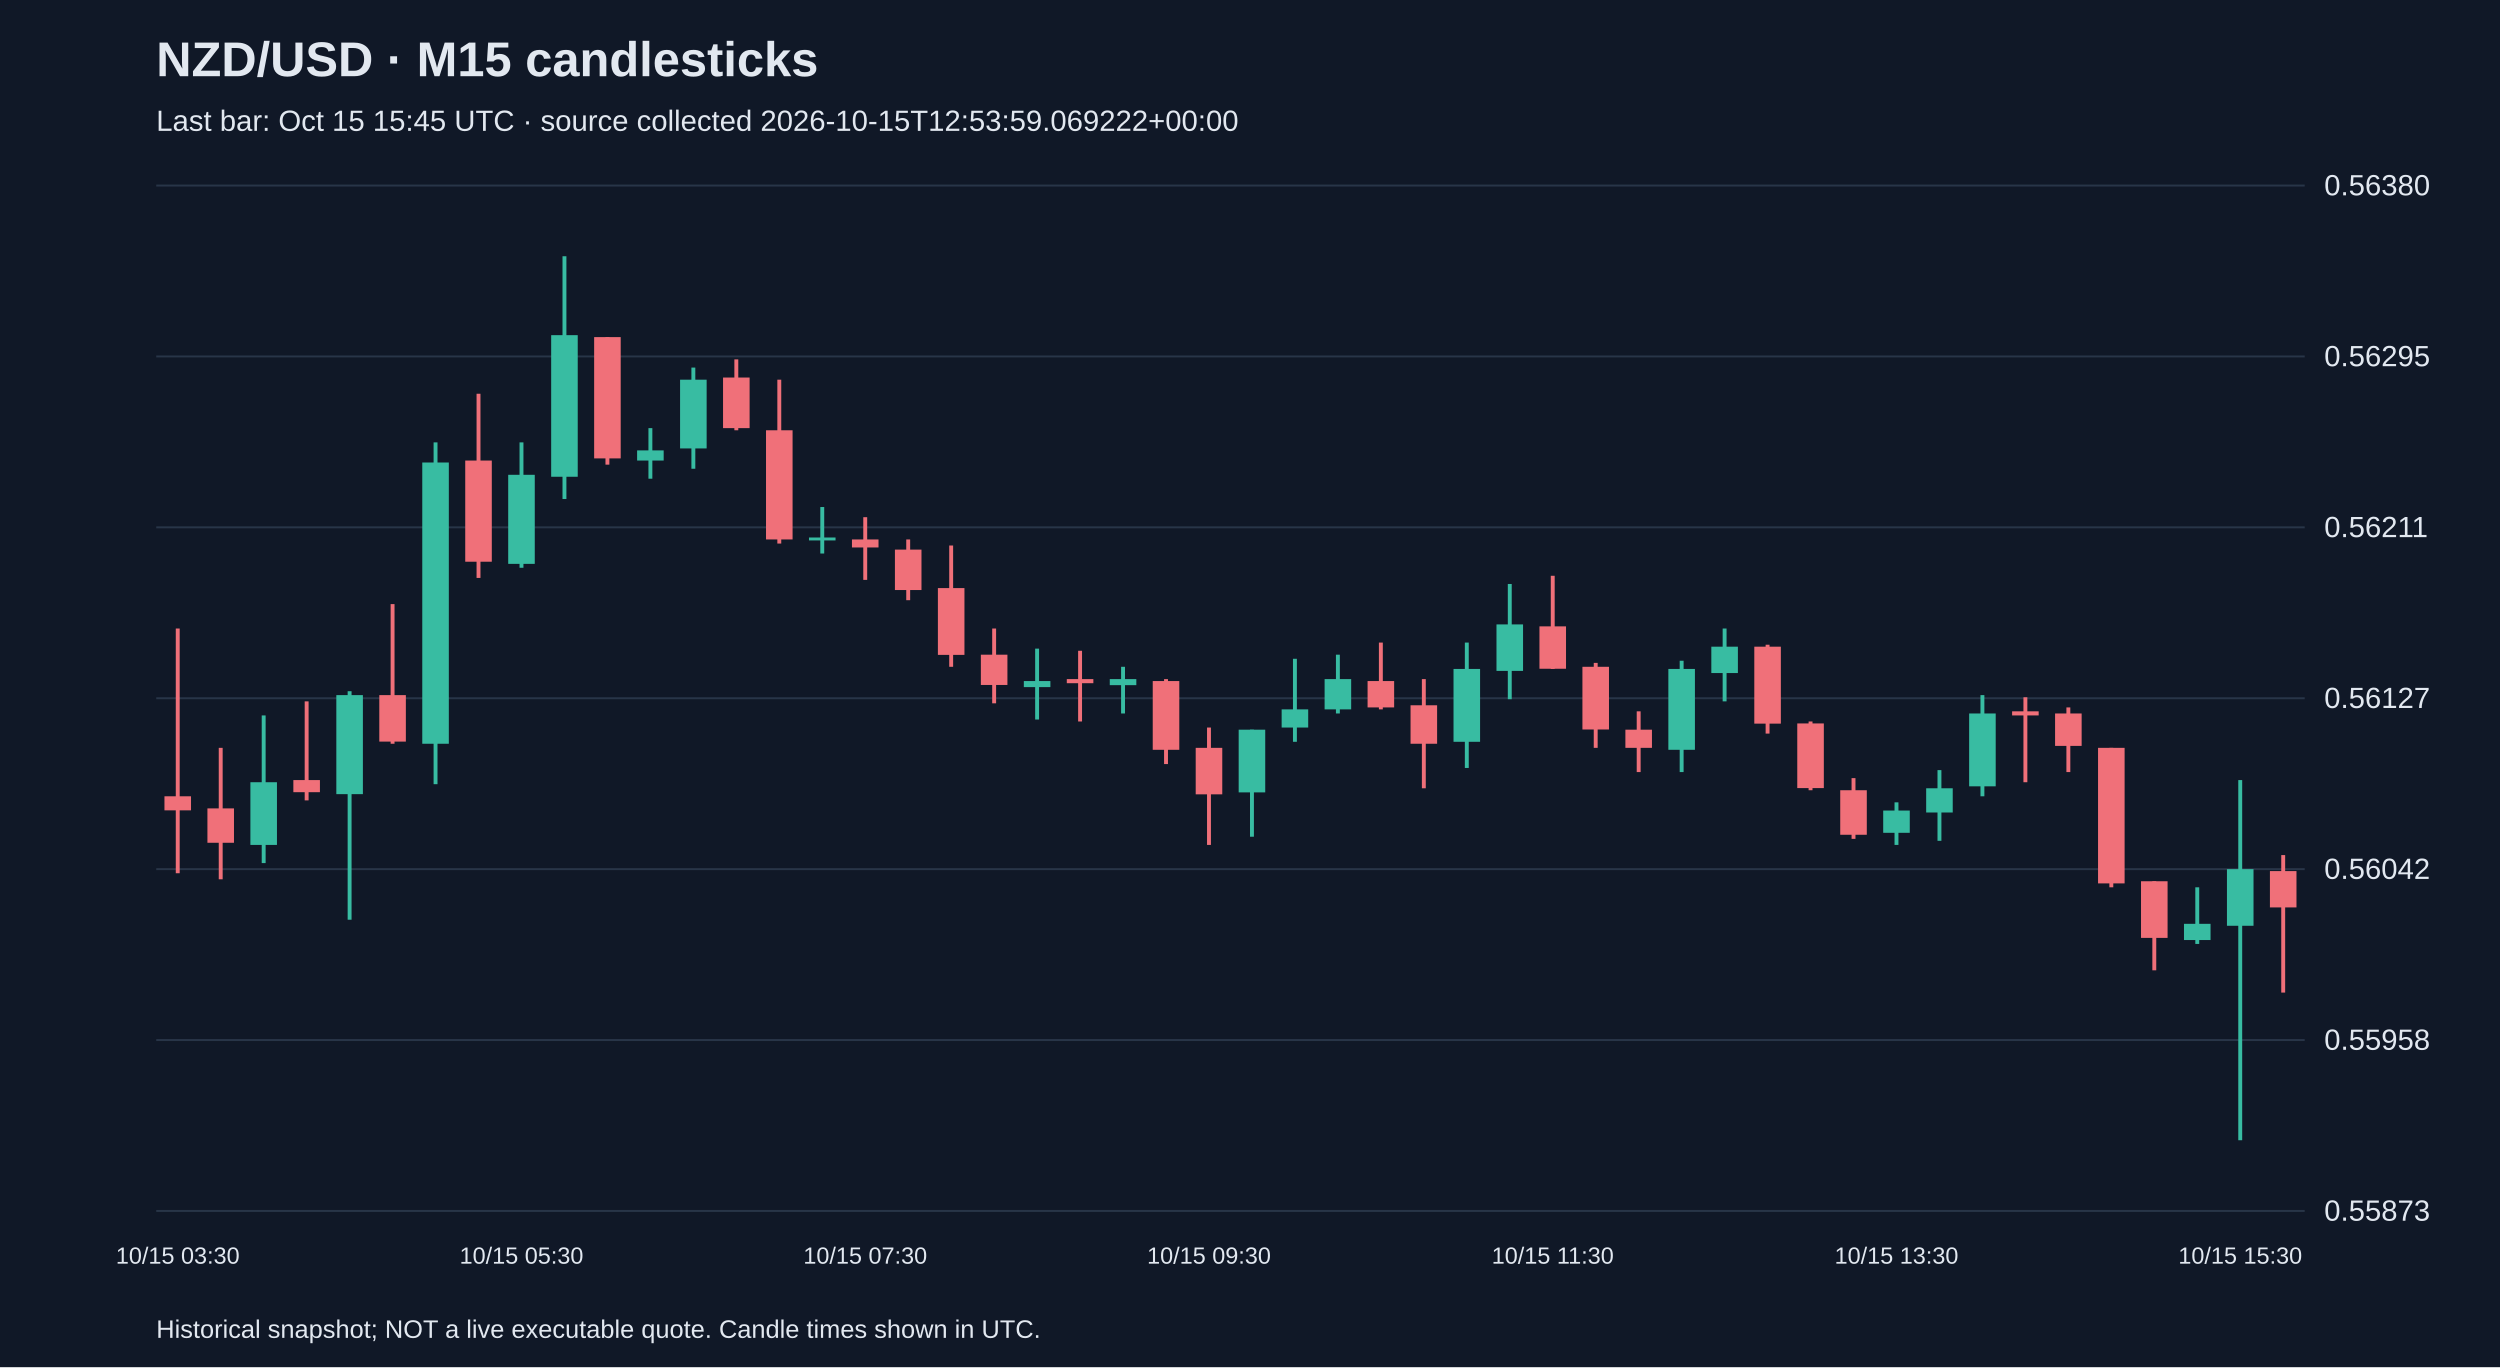
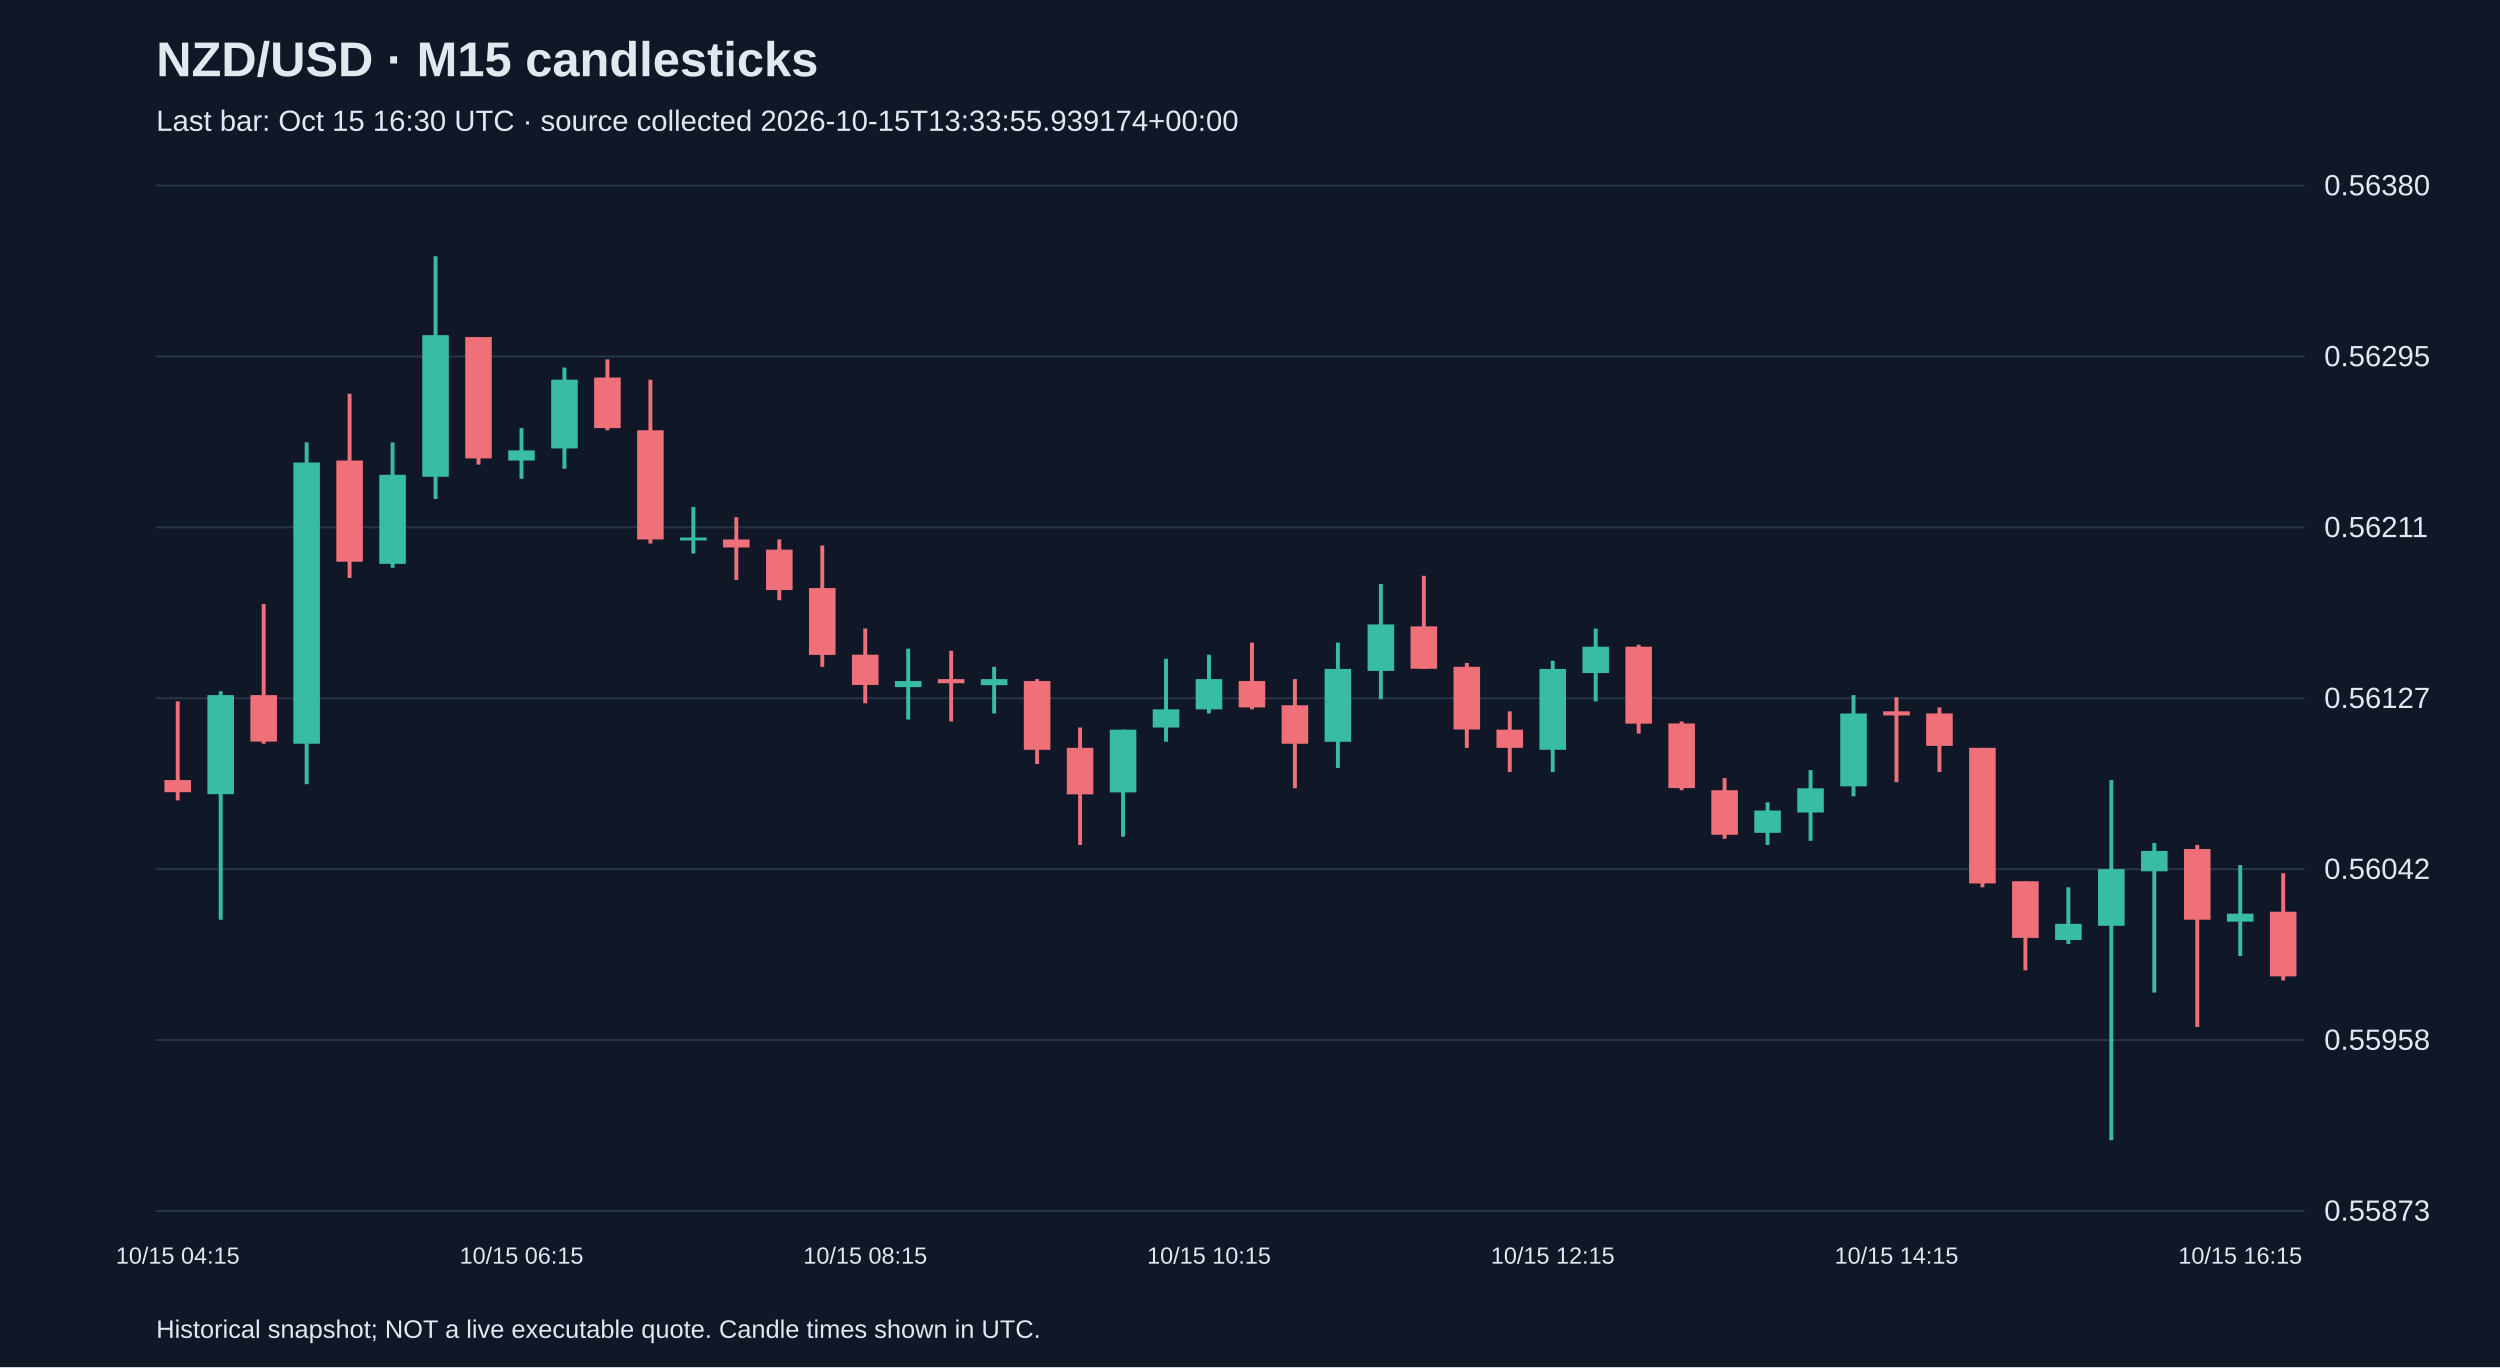
<svg xmlns="http://www.w3.org/2000/svg" viewBox="0 0 1280 700">
  <rect width="100%" height="100%" fill="#101827" />
  <style>text{font-family:Arial,sans-serif;fill:#e2e8f0}</style>
  <text x="80" y="39" font-size="25" font-weight="bold">NZD/USD · M15 candlesticks</text>
-   <text x="80" y="67" font-size="15" fill="#a6b1c5">Last bar: Oct 15 15:45 UTC · source collected 2026-10-15T12:53:59.069222+00:00</text>
+   <text x="80" y="67" font-size="15" fill="#a6b1c5">Last bar: Oct 15 16:30 UTC · source collected 2026-10-15T13:33:55.939174+00:00</text>
  <line x1="80" y1="620.0" x2="1180" y2="620.0" stroke="#283548" />
  <text x="1190" y="625.0" font-size="15">0.55873</text>
  <line x1="80" y1="532.5" x2="1180" y2="532.5" stroke="#283548" />
  <text x="1190" y="537.5" font-size="15">0.55958</text>
  <line x1="80" y1="445.0" x2="1180" y2="445.0" stroke="#283548" />
  <text x="1190" y="450.0" font-size="15">0.56042</text>
  <line x1="80" y1="357.5" x2="1180" y2="357.5" stroke="#283548" />
  <text x="1190" y="362.5" font-size="15">0.56127</text>
  <line x1="80" y1="270.0" x2="1180" y2="270.0" stroke="#283548" />
  <text x="1190" y="275.0" font-size="15">0.56211</text>
  <line x1="80" y1="182.5" x2="1180" y2="182.5" stroke="#283548" />
  <text x="1190" y="187.5" font-size="15">0.56295</text>
  <line x1="80" y1="95.0" x2="1180" y2="95.0" stroke="#283548" />
  <text x="1190" y="100.0" font-size="15">0.56380</text>
-   <line x1="91.0" y1="321.8" x2="91.0" y2="447.1" stroke="#f07079" stroke-width="2" />
-   <rect x="84.2" y="407.7" width="13.6" height="7.2" fill="#f07079" />
-   <text x="91.0" y="647" text-anchor="middle" font-size="12">10/15 03:30</text>
-   <line x1="113.0" y1="382.9" x2="113.0" y2="450.2" stroke="#f07079" stroke-width="2" />
-   <rect x="106.2" y="413.9" width="13.6" height="17.6" fill="#f07079" />
-   <line x1="135.0" y1="366.3" x2="135.0" y2="441.9" stroke="#38bca2" stroke-width="2" />
-   <rect x="128.2" y="400.5" width="13.6" height="32.1" fill="#38bca2" />
-   <line x1="157.0" y1="359.1" x2="157.0" y2="409.8" stroke="#f07079" stroke-width="2" />
-   <rect x="150.2" y="399.4" width="13.6" height="6.2" fill="#f07079" />
-   <line x1="179.0" y1="353.9" x2="179.0" y2="470.9" stroke="#38bca2" stroke-width="2" />
-   <rect x="172.2" y="355.9" width="13.6" height="50.7" fill="#38bca2" />
-   <line x1="201.0" y1="309.3" x2="201.0" y2="380.8" stroke="#f07079" stroke-width="2" />
-   <rect x="194.2" y="355.9" width="13.6" height="23.8" fill="#f07079" />
-   <line x1="223.0" y1="226.5" x2="223.0" y2="401.5" stroke="#38bca2" stroke-width="2" />
-   <rect x="216.2" y="236.8" width="13.6" height="144.0" fill="#38bca2" />
-   <line x1="245.0" y1="201.6" x2="245.0" y2="295.9" stroke="#f07079" stroke-width="2" />
-   <rect x="238.2" y="235.8" width="13.6" height="51.8" fill="#f07079" />
-   <line x1="267.0" y1="226.5" x2="267.0" y2="290.7" stroke="#38bca2" stroke-width="2" />
-   <rect x="260.2" y="243.1" width="13.6" height="45.6" fill="#38bca2" />
-   <text x="267.0" y="647" text-anchor="middle" font-size="12">10/15 05:30</text>
-   <line x1="289.0" y1="131.2" x2="289.0" y2="255.5" stroke="#38bca2" stroke-width="2" />
-   <rect x="282.2" y="171.6" width="13.6" height="72.5" fill="#38bca2" />
-   <line x1="311.0" y1="172.6" x2="311.0" y2="237.9" stroke="#f07079" stroke-width="2" />
-   <rect x="304.2" y="172.6" width="13.6" height="62.1" fill="#f07079" />
-   <line x1="333.0" y1="219.2" x2="333.0" y2="245.1" stroke="#38bca2" stroke-width="2" />
-   <rect x="326.2" y="230.6" width="13.6" height="5.2" fill="#38bca2" />
-   <line x1="355.0" y1="188.2" x2="355.0" y2="240.0" stroke="#38bca2" stroke-width="2" />
-   <rect x="348.2" y="194.4" width="13.6" height="35.2" fill="#38bca2" />
-   <line x1="377.0" y1="184.0" x2="377.0" y2="220.3" stroke="#f07079" stroke-width="2" />
-   <rect x="370.2" y="193.3" width="13.6" height="25.9" fill="#f07079" />
-   <line x1="399.0" y1="194.4" x2="399.0" y2="278.3" stroke="#f07079" stroke-width="2" />
-   <rect x="392.2" y="220.3" width="13.6" height="55.9" fill="#f07079" />
-   <line x1="421.0" y1="259.6" x2="421.0" y2="283.4" stroke="#38bca2" stroke-width="2" />
-   <rect x="414.2" y="275.2" width="13.6" height="1.5" fill="#38bca2" />
-   <line x1="443.0" y1="264.8" x2="443.0" y2="296.9" stroke="#f07079" stroke-width="2" />
-   <rect x="436.2" y="276.2" width="13.6" height="4.1" fill="#f07079" />
-   <text x="443.0" y="647" text-anchor="middle" font-size="12">10/15 07:30</text>
-   <line x1="465.0" y1="276.2" x2="465.0" y2="307.3" stroke="#f07079" stroke-width="2" />
-   <rect x="458.2" y="281.4" width="13.6" height="20.7" fill="#f07079" />
-   <line x1="487.0" y1="279.3" x2="487.0" y2="341.4" stroke="#f07079" stroke-width="2" />
-   <rect x="480.2" y="301.1" width="13.6" height="34.2" fill="#f07079" />
-   <line x1="509.0" y1="321.8" x2="509.0" y2="360.1" stroke="#f07079" stroke-width="2" />
-   <rect x="502.2" y="335.2" width="13.6" height="15.5" fill="#f07079" />
-   <line x1="531.0" y1="332.1" x2="531.0" y2="368.4" stroke="#38bca2" stroke-width="2" />
-   <rect x="524.2" y="348.7" width="13.6" height="3.1" fill="#38bca2" />
-   <line x1="553.0" y1="333.2" x2="553.0" y2="369.4" stroke="#f07079" stroke-width="2" />
-   <rect x="546.2" y="347.7" width="13.6" height="2.1" fill="#f07079" />
-   <line x1="575.0" y1="341.4" x2="575.0" y2="365.3" stroke="#38bca2" stroke-width="2" />
-   <rect x="568.2" y="347.7" width="13.6" height="3.1" fill="#38bca2" />
-   <line x1="597.0" y1="347.7" x2="597.0" y2="391.2" stroke="#f07079" stroke-width="2" />
-   <rect x="590.2" y="348.7" width="13.6" height="35.2" fill="#f07079" />
-   <line x1="619.0" y1="372.5" x2="619.0" y2="432.6" stroke="#f07079" stroke-width="2" />
-   <rect x="612.2" y="382.9" width="13.6" height="23.8" fill="#f07079" />
-   <text x="619.0" y="647" text-anchor="middle" font-size="12">10/15 09:30</text>
-   <line x1="641.0" y1="373.6" x2="641.0" y2="428.4" stroke="#38bca2" stroke-width="2" />
-   <rect x="634.2" y="373.6" width="13.6" height="32.1" fill="#38bca2" />
-   <line x1="663.0" y1="337.3" x2="663.0" y2="379.8" stroke="#38bca2" stroke-width="2" />
-   <rect x="656.2" y="363.2" width="13.6" height="9.3" fill="#38bca2" />
-   <line x1="685.0" y1="335.2" x2="685.0" y2="365.3" stroke="#38bca2" stroke-width="2" />
-   <rect x="678.2" y="347.7" width="13.6" height="15.5" fill="#38bca2" />
-   <line x1="707.0" y1="329.0" x2="707.0" y2="363.2" stroke="#f07079" stroke-width="2" />
-   <rect x="700.2" y="348.7" width="13.6" height="13.5" fill="#f07079" />
-   <line x1="729.0" y1="347.7" x2="729.0" y2="403.6" stroke="#f07079" stroke-width="2" />
-   <rect x="722.2" y="361.1" width="13.6" height="19.7" fill="#f07079" />
-   <line x1="751.0" y1="329.0" x2="751.0" y2="393.2" stroke="#38bca2" stroke-width="2" />
-   <rect x="744.2" y="342.5" width="13.6" height="37.3" fill="#38bca2" />
-   <line x1="773.0" y1="299.0" x2="773.0" y2="358.0" stroke="#38bca2" stroke-width="2" />
-   <rect x="766.2" y="319.7" width="13.6" height="23.8" fill="#38bca2" />
-   <line x1="795.0" y1="294.8" x2="795.0" y2="342.5" stroke="#f07079" stroke-width="2" />
-   <rect x="788.2" y="320.7" width="13.6" height="21.7" fill="#f07079" />
-   <text x="795.0" y="647" text-anchor="middle" font-size="12">10/15 11:30</text>
-   <line x1="817.0" y1="339.4" x2="817.0" y2="382.9" stroke="#f07079" stroke-width="2" />
-   <rect x="810.2" y="341.4" width="13.6" height="32.1" fill="#f07079" />
-   <line x1="839.0" y1="364.2" x2="839.0" y2="395.3" stroke="#f07079" stroke-width="2" />
-   <rect x="832.2" y="373.6" width="13.6" height="9.3" fill="#f07079" />
-   <line x1="861.0" y1="338.3" x2="861.0" y2="395.3" stroke="#38bca2" stroke-width="2" />
-   <rect x="854.2" y="342.5" width="13.6" height="41.4" fill="#38bca2" />
-   <line x1="883.0" y1="321.8" x2="883.0" y2="359.1" stroke="#38bca2" stroke-width="2" />
-   <rect x="876.2" y="331.1" width="13.6" height="13.5" fill="#38bca2" />
-   <line x1="905.0" y1="330.1" x2="905.0" y2="375.6" stroke="#f07079" stroke-width="2" />
-   <rect x="898.2" y="331.1" width="13.6" height="39.4" fill="#f07079" />
-   <line x1="927.0" y1="369.4" x2="927.0" y2="404.6" stroke="#f07079" stroke-width="2" />
-   <rect x="920.2" y="370.4" width="13.6" height="33.1" fill="#f07079" />
-   <line x1="949.0" y1="398.4" x2="949.0" y2="429.5" stroke="#f07079" stroke-width="2" />
-   <rect x="942.2" y="404.6" width="13.6" height="22.8" fill="#f07079" />
-   <line x1="971.0" y1="410.8" x2="971.0" y2="432.6" stroke="#38bca2" stroke-width="2" />
-   <rect x="964.2" y="415.0" width="13.6" height="11.4" fill="#38bca2" />
-   <text x="971.0" y="647" text-anchor="middle" font-size="12">10/15 13:30</text>
-   <line x1="993.0" y1="394.3" x2="993.0" y2="430.5" stroke="#38bca2" stroke-width="2" />
-   <rect x="986.2" y="403.6" width="13.6" height="12.4" fill="#38bca2" />
-   <line x1="1015.0" y1="355.9" x2="1015.0" y2="407.7" stroke="#38bca2" stroke-width="2" />
-   <rect x="1008.2" y="365.3" width="13.6" height="37.3" fill="#38bca2" />
-   <line x1="1037.0" y1="357.0" x2="1037.0" y2="400.5" stroke="#f07079" stroke-width="2" />
-   <rect x="1030.2" y="364.2" width="13.6" height="2.1" fill="#f07079" />
-   <line x1="1059.0" y1="362.2" x2="1059.0" y2="395.3" stroke="#f07079" stroke-width="2" />
-   <rect x="1052.2" y="365.3" width="13.6" height="16.6" fill="#f07079" />
-   <line x1="1081.0" y1="382.9" x2="1081.0" y2="454.3" stroke="#f07079" stroke-width="2" />
-   <rect x="1074.2" y="382.9" width="13.6" height="69.4" fill="#f07079" />
-   <line x1="1103.0" y1="451.2" x2="1103.0" y2="496.8" stroke="#f07079" stroke-width="2" />
-   <rect x="1096.2" y="451.2" width="13.6" height="29.0" fill="#f07079" />
-   <line x1="1125.0" y1="454.3" x2="1125.0" y2="483.3" stroke="#38bca2" stroke-width="2" />
-   <rect x="1118.2" y="473.0" width="13.6" height="8.3" fill="#38bca2" />
-   <line x1="1147.0" y1="399.4" x2="1147.0" y2="583.8" stroke="#38bca2" stroke-width="2" />
-   <rect x="1140.2" y="445.0" width="13.6" height="29.0" fill="#38bca2" />
-   <text x="1147.0" y="647" text-anchor="middle" font-size="12">10/15 15:30</text>
-   <line x1="1169.0" y1="437.8" x2="1169.0" y2="508.2" stroke="#f07079" stroke-width="2" />
-   <rect x="1162.2" y="446.0" width="13.6" height="18.6" fill="#f07079" />
+   <line x1="91.0" y1="359.1" x2="91.0" y2="409.8" stroke="#f07079" stroke-width="2" />
+   <rect x="84.2" y="399.4" width="13.6" height="6.2" fill="#f07079" />
+   <text x="91.0" y="647" text-anchor="middle" font-size="12">10/15 04:15</text>
+   <line x1="113.0" y1="353.9" x2="113.0" y2="470.9" stroke="#38bca2" stroke-width="2" />
+   <rect x="106.2" y="355.9" width="13.6" height="50.7" fill="#38bca2" />
+   <line x1="135.0" y1="309.3" x2="135.0" y2="380.8" stroke="#f07079" stroke-width="2" />
+   <rect x="128.2" y="355.9" width="13.6" height="23.8" fill="#f07079" />
+   <line x1="157.0" y1="226.5" x2="157.0" y2="401.5" stroke="#38bca2" stroke-width="2" />
+   <rect x="150.2" y="236.8" width="13.6" height="144.0" fill="#38bca2" />
+   <line x1="179.0" y1="201.6" x2="179.0" y2="295.9" stroke="#f07079" stroke-width="2" />
+   <rect x="172.2" y="235.8" width="13.6" height="51.8" fill="#f07079" />
+   <line x1="201.0" y1="226.5" x2="201.0" y2="290.7" stroke="#38bca2" stroke-width="2" />
+   <rect x="194.2" y="243.1" width="13.6" height="45.6" fill="#38bca2" />
+   <line x1="223.0" y1="131.2" x2="223.0" y2="255.5" stroke="#38bca2" stroke-width="2" />
+   <rect x="216.2" y="171.6" width="13.6" height="72.5" fill="#38bca2" />
+   <line x1="245.0" y1="172.6" x2="245.0" y2="237.9" stroke="#f07079" stroke-width="2" />
+   <rect x="238.2" y="172.6" width="13.6" height="62.1" fill="#f07079" />
+   <line x1="267.0" y1="219.2" x2="267.0" y2="245.1" stroke="#38bca2" stroke-width="2" />
+   <rect x="260.2" y="230.6" width="13.6" height="5.2" fill="#38bca2" />
+   <text x="267.0" y="647" text-anchor="middle" font-size="12">10/15 06:15</text>
+   <line x1="289.0" y1="188.2" x2="289.0" y2="240.0" stroke="#38bca2" stroke-width="2" />
+   <rect x="282.2" y="194.4" width="13.6" height="35.2" fill="#38bca2" />
+   <line x1="311.0" y1="184.0" x2="311.0" y2="220.3" stroke="#f07079" stroke-width="2" />
+   <rect x="304.2" y="193.3" width="13.6" height="25.9" fill="#f07079" />
+   <line x1="333.0" y1="194.4" x2="333.0" y2="278.3" stroke="#f07079" stroke-width="2" />
+   <rect x="326.2" y="220.3" width="13.6" height="55.9" fill="#f07079" />
+   <line x1="355.0" y1="259.6" x2="355.0" y2="283.4" stroke="#38bca2" stroke-width="2" />
+   <rect x="348.2" y="275.2" width="13.6" height="1.5" fill="#38bca2" />
+   <line x1="377.0" y1="264.8" x2="377.0" y2="296.9" stroke="#f07079" stroke-width="2" />
+   <rect x="370.2" y="276.2" width="13.6" height="4.1" fill="#f07079" />
+   <line x1="399.0" y1="276.2" x2="399.0" y2="307.3" stroke="#f07079" stroke-width="2" />
+   <rect x="392.2" y="281.4" width="13.6" height="20.7" fill="#f07079" />
+   <line x1="421.0" y1="279.3" x2="421.0" y2="341.4" stroke="#f07079" stroke-width="2" />
+   <rect x="414.2" y="301.1" width="13.6" height="34.2" fill="#f07079" />
+   <line x1="443.0" y1="321.8" x2="443.0" y2="360.1" stroke="#f07079" stroke-width="2" />
+   <rect x="436.2" y="335.2" width="13.6" height="15.5" fill="#f07079" />
+   <text x="443.0" y="647" text-anchor="middle" font-size="12">10/15 08:15</text>
+   <line x1="465.0" y1="332.1" x2="465.0" y2="368.4" stroke="#38bca2" stroke-width="2" />
+   <rect x="458.2" y="348.7" width="13.6" height="3.1" fill="#38bca2" />
+   <line x1="487.0" y1="333.2" x2="487.0" y2="369.4" stroke="#f07079" stroke-width="2" />
+   <rect x="480.2" y="347.7" width="13.6" height="2.1" fill="#f07079" />
+   <line x1="509.0" y1="341.4" x2="509.0" y2="365.3" stroke="#38bca2" stroke-width="2" />
+   <rect x="502.2" y="347.7" width="13.6" height="3.1" fill="#38bca2" />
+   <line x1="531.0" y1="347.7" x2="531.0" y2="391.2" stroke="#f07079" stroke-width="2" />
+   <rect x="524.2" y="348.7" width="13.6" height="35.2" fill="#f07079" />
+   <line x1="553.0" y1="372.5" x2="553.0" y2="432.6" stroke="#f07079" stroke-width="2" />
+   <rect x="546.2" y="382.9" width="13.6" height="23.8" fill="#f07079" />
+   <line x1="575.0" y1="373.6" x2="575.0" y2="428.4" stroke="#38bca2" stroke-width="2" />
+   <rect x="568.2" y="373.6" width="13.6" height="32.1" fill="#38bca2" />
+   <line x1="597.0" y1="337.3" x2="597.0" y2="379.8" stroke="#38bca2" stroke-width="2" />
+   <rect x="590.2" y="363.2" width="13.6" height="9.3" fill="#38bca2" />
+   <line x1="619.0" y1="335.2" x2="619.0" y2="365.3" stroke="#38bca2" stroke-width="2" />
+   <rect x="612.2" y="347.7" width="13.6" height="15.5" fill="#38bca2" />
+   <text x="619.0" y="647" text-anchor="middle" font-size="12">10/15 10:15</text>
+   <line x1="641.0" y1="329.0" x2="641.0" y2="363.2" stroke="#f07079" stroke-width="2" />
+   <rect x="634.2" y="348.7" width="13.6" height="13.5" fill="#f07079" />
+   <line x1="663.0" y1="347.7" x2="663.0" y2="403.6" stroke="#f07079" stroke-width="2" />
+   <rect x="656.2" y="361.1" width="13.6" height="19.7" fill="#f07079" />
+   <line x1="685.0" y1="329.0" x2="685.0" y2="393.2" stroke="#38bca2" stroke-width="2" />
+   <rect x="678.2" y="342.5" width="13.6" height="37.3" fill="#38bca2" />
+   <line x1="707.0" y1="299.0" x2="707.0" y2="358.0" stroke="#38bca2" stroke-width="2" />
+   <rect x="700.2" y="319.7" width="13.6" height="23.8" fill="#38bca2" />
+   <line x1="729.0" y1="294.8" x2="729.0" y2="342.5" stroke="#f07079" stroke-width="2" />
+   <rect x="722.2" y="320.7" width="13.6" height="21.7" fill="#f07079" />
+   <line x1="751.0" y1="339.4" x2="751.0" y2="382.9" stroke="#f07079" stroke-width="2" />
+   <rect x="744.2" y="341.4" width="13.6" height="32.1" fill="#f07079" />
+   <line x1="773.0" y1="364.2" x2="773.0" y2="395.3" stroke="#f07079" stroke-width="2" />
+   <rect x="766.2" y="373.6" width="13.6" height="9.3" fill="#f07079" />
+   <line x1="795.0" y1="338.3" x2="795.0" y2="395.3" stroke="#38bca2" stroke-width="2" />
+   <rect x="788.2" y="342.5" width="13.6" height="41.4" fill="#38bca2" />
+   <text x="795.0" y="647" text-anchor="middle" font-size="12">10/15 12:15</text>
+   <line x1="817.0" y1="321.8" x2="817.0" y2="359.1" stroke="#38bca2" stroke-width="2" />
+   <rect x="810.2" y="331.1" width="13.6" height="13.5" fill="#38bca2" />
+   <line x1="839.0" y1="330.1" x2="839.0" y2="375.6" stroke="#f07079" stroke-width="2" />
+   <rect x="832.2" y="331.1" width="13.6" height="39.4" fill="#f07079" />
+   <line x1="861.0" y1="369.4" x2="861.0" y2="404.6" stroke="#f07079" stroke-width="2" />
+   <rect x="854.2" y="370.4" width="13.6" height="33.1" fill="#f07079" />
+   <line x1="883.0" y1="398.4" x2="883.0" y2="429.5" stroke="#f07079" stroke-width="2" />
+   <rect x="876.2" y="404.6" width="13.6" height="22.8" fill="#f07079" />
+   <line x1="905.0" y1="410.8" x2="905.0" y2="432.6" stroke="#38bca2" stroke-width="2" />
+   <rect x="898.2" y="415.0" width="13.6" height="11.4" fill="#38bca2" />
+   <line x1="927.0" y1="394.3" x2="927.0" y2="430.5" stroke="#38bca2" stroke-width="2" />
+   <rect x="920.2" y="403.6" width="13.6" height="12.4" fill="#38bca2" />
+   <line x1="949.0" y1="355.9" x2="949.0" y2="407.7" stroke="#38bca2" stroke-width="2" />
+   <rect x="942.2" y="365.3" width="13.6" height="37.3" fill="#38bca2" />
+   <line x1="971.0" y1="357.0" x2="971.0" y2="400.5" stroke="#f07079" stroke-width="2" />
+   <rect x="964.2" y="364.2" width="13.6" height="2.1" fill="#f07079" />
+   <text x="971.0" y="647" text-anchor="middle" font-size="12">10/15 14:15</text>
+   <line x1="993.0" y1="362.2" x2="993.0" y2="395.3" stroke="#f07079" stroke-width="2" />
+   <rect x="986.2" y="365.3" width="13.6" height="16.6" fill="#f07079" />
+   <line x1="1015.0" y1="382.9" x2="1015.0" y2="454.3" stroke="#f07079" stroke-width="2" />
+   <rect x="1008.2" y="382.9" width="13.6" height="69.4" fill="#f07079" />
+   <line x1="1037.0" y1="451.2" x2="1037.0" y2="496.8" stroke="#f07079" stroke-width="2" />
+   <rect x="1030.2" y="451.2" width="13.6" height="29.0" fill="#f07079" />
+   <line x1="1059.0" y1="454.3" x2="1059.0" y2="483.3" stroke="#38bca2" stroke-width="2" />
+   <rect x="1052.2" y="473.0" width="13.6" height="8.3" fill="#38bca2" />
+   <line x1="1081.0" y1="399.4" x2="1081.0" y2="583.8" stroke="#38bca2" stroke-width="2" />
+   <rect x="1074.2" y="445.0" width="13.6" height="29.0" fill="#38bca2" />
+   <line x1="1103.0" y1="431.6" x2="1103.0" y2="508.2" stroke="#38bca2" stroke-width="2" />
+   <rect x="1096.2" y="435.7" width="13.6" height="10.4" fill="#38bca2" />
+   <line x1="1125.0" y1="432.6" x2="1125.0" y2="525.8" stroke="#f07079" stroke-width="2" />
+   <rect x="1118.2" y="434.7" width="13.6" height="36.2" fill="#f07079" />
+   <line x1="1147.0" y1="442.9" x2="1147.0" y2="489.5" stroke="#38bca2" stroke-width="2" />
+   <rect x="1140.2" y="467.8" width="13.6" height="4.1" fill="#38bca2" />
+   <text x="1147.0" y="647" text-anchor="middle" font-size="12">10/15 16:15</text>
+   <line x1="1169.0" y1="447.1" x2="1169.0" y2="502.0" stroke="#f07079" stroke-width="2" />
+   <rect x="1162.2" y="466.8" width="13.6" height="33.1" fill="#f07079" />
  <text x="80" y="685" font-size="13">Historical snapshot; NOT a live executable quote. Candle times shown in UTC.</text>
</svg>
